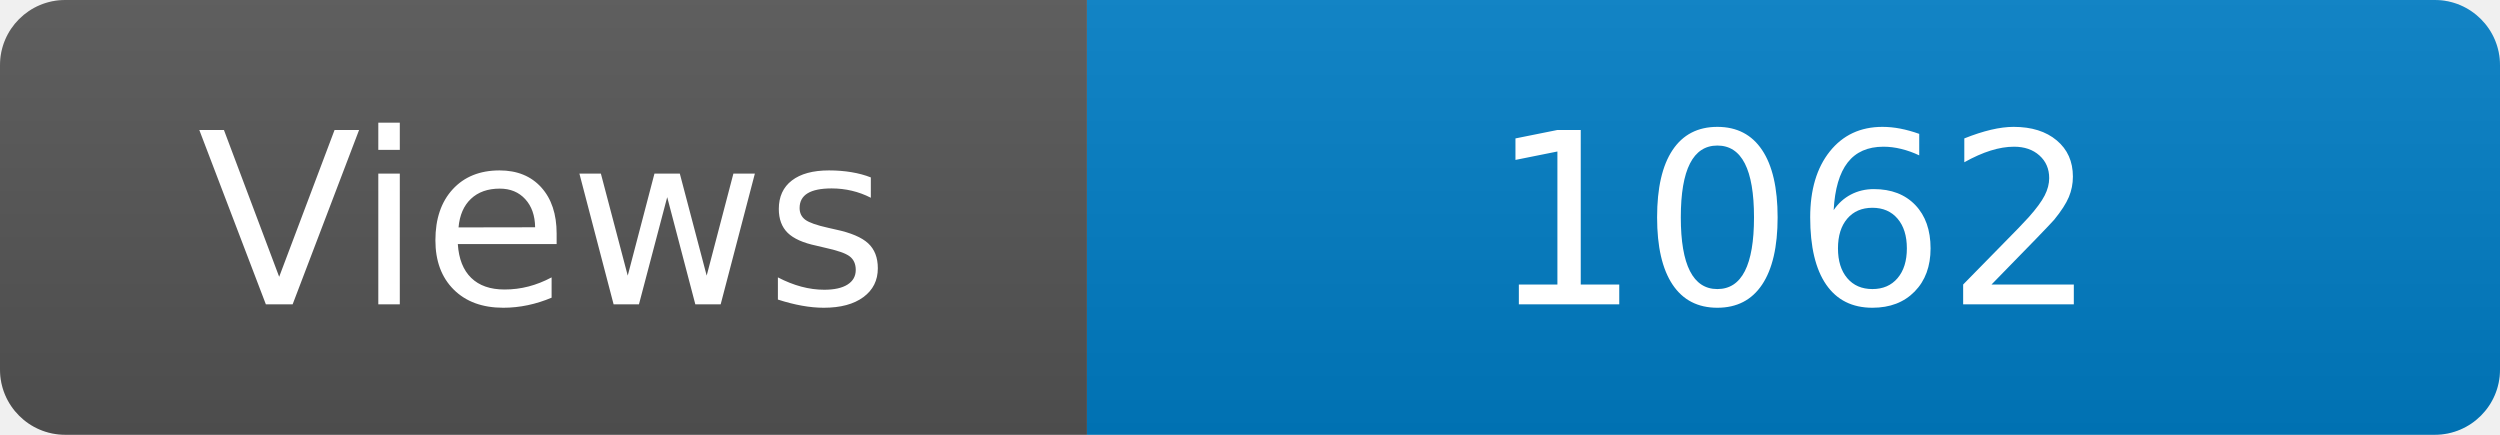
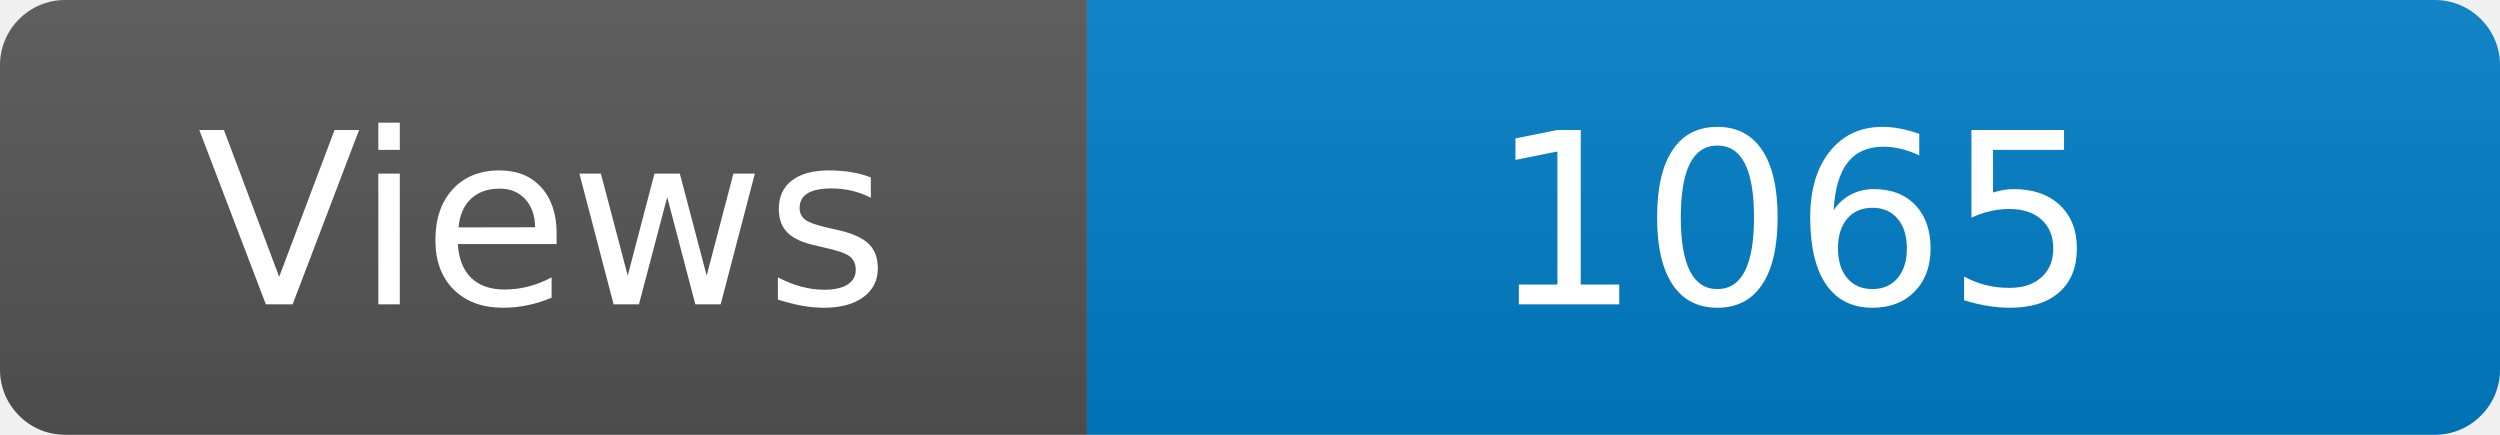
<svg xmlns="http://www.w3.org/2000/svg" width="115" height="20" role="img" aria-label="Maintained?: yes">
  <linearGradient id="s" x2="0" y2="100%">
    <stop offset="0" stop-color="#bbb" stop-opacity=".1" />
    <stop offset="1" stop-opacity=".1" />
  </linearGradient>
  <clipPath id="r">
    <rect width="115" height="20" rx="3" fill="#fff" />
  </clipPath>
  <g clip-path="url(#r)">
    <rect width="50" height="20" fill="#555" />
    <rect x="50" width="160" height="20" fill="#007ec6" />
    <rect width="115" height="20" fill="url(#s)" />
  </g>
  <g fill="#fff" text-anchor="middle" font-family="Verdana,Geneva,DejaVu Sans,sans-serif" font-size="110">
    <text x="250" y="140" transform="scale(.1)" fill="#fff">Views</text>
-     <text x="825" y="140" transform="scale(.1)" fill="#fff">1062</text>
+     <text x="825" y="140" transform="scale(.1)" fill="#fff">1065</text>
  </g>
</svg>
